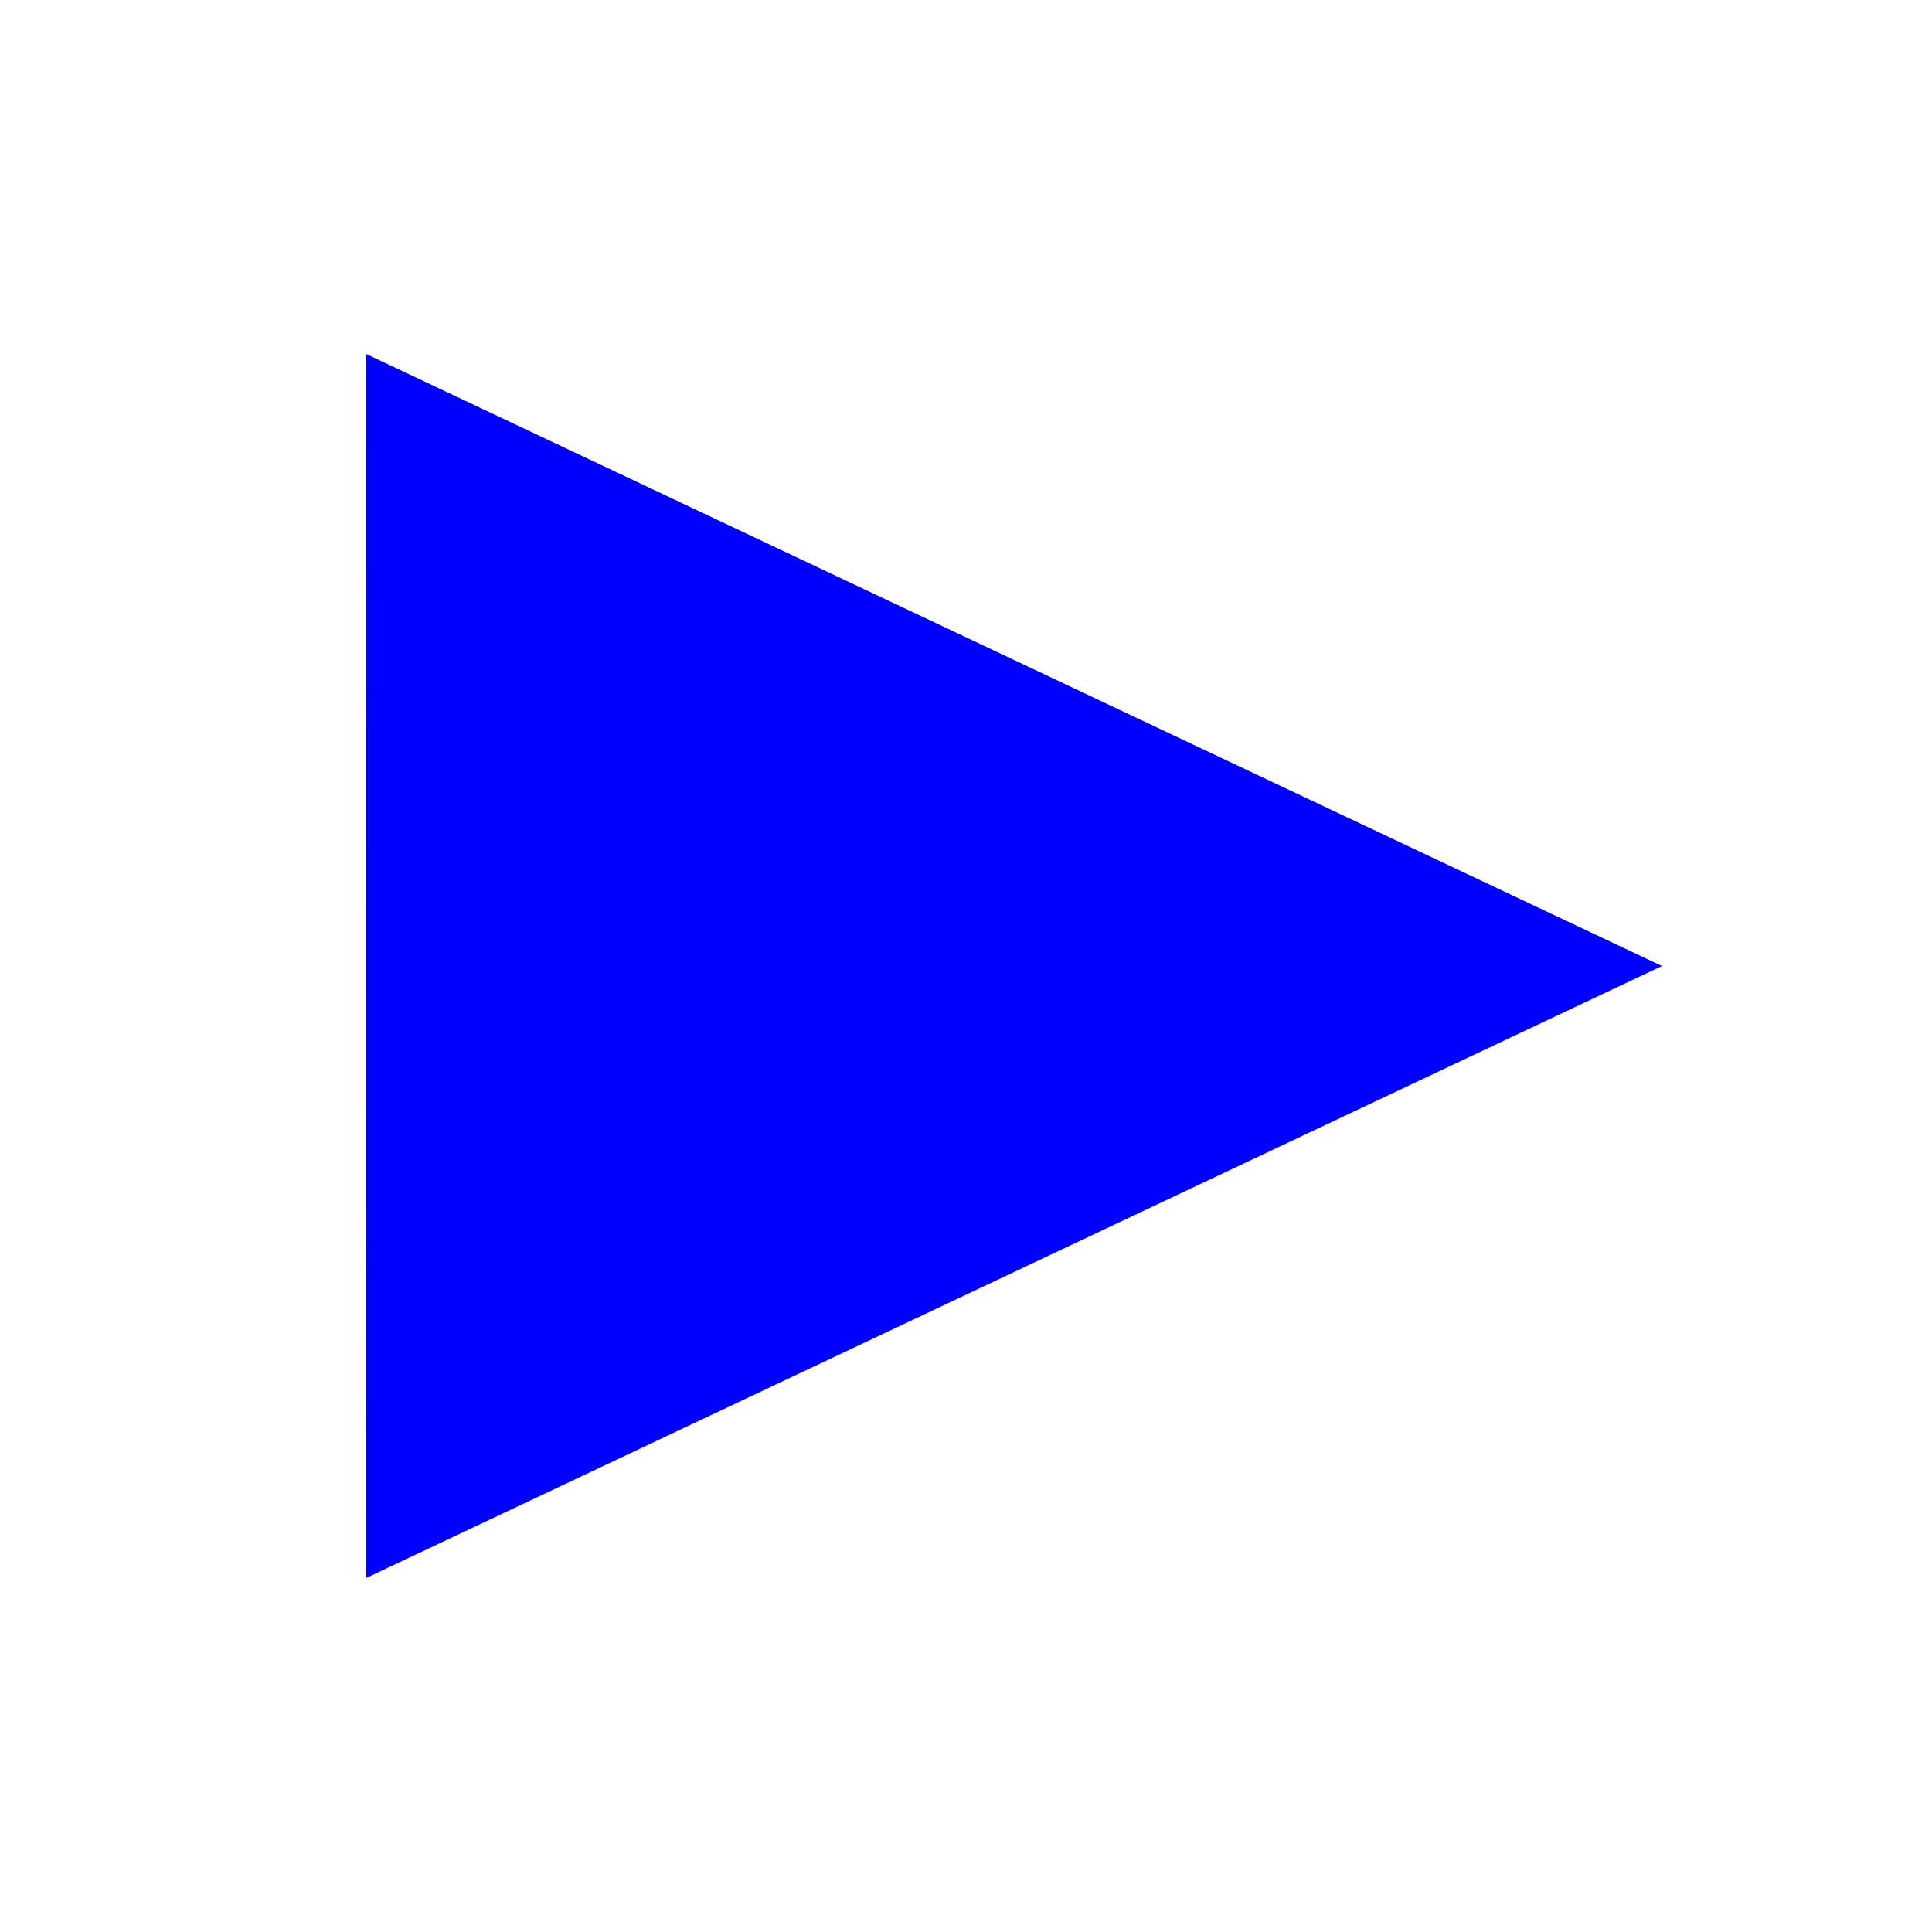
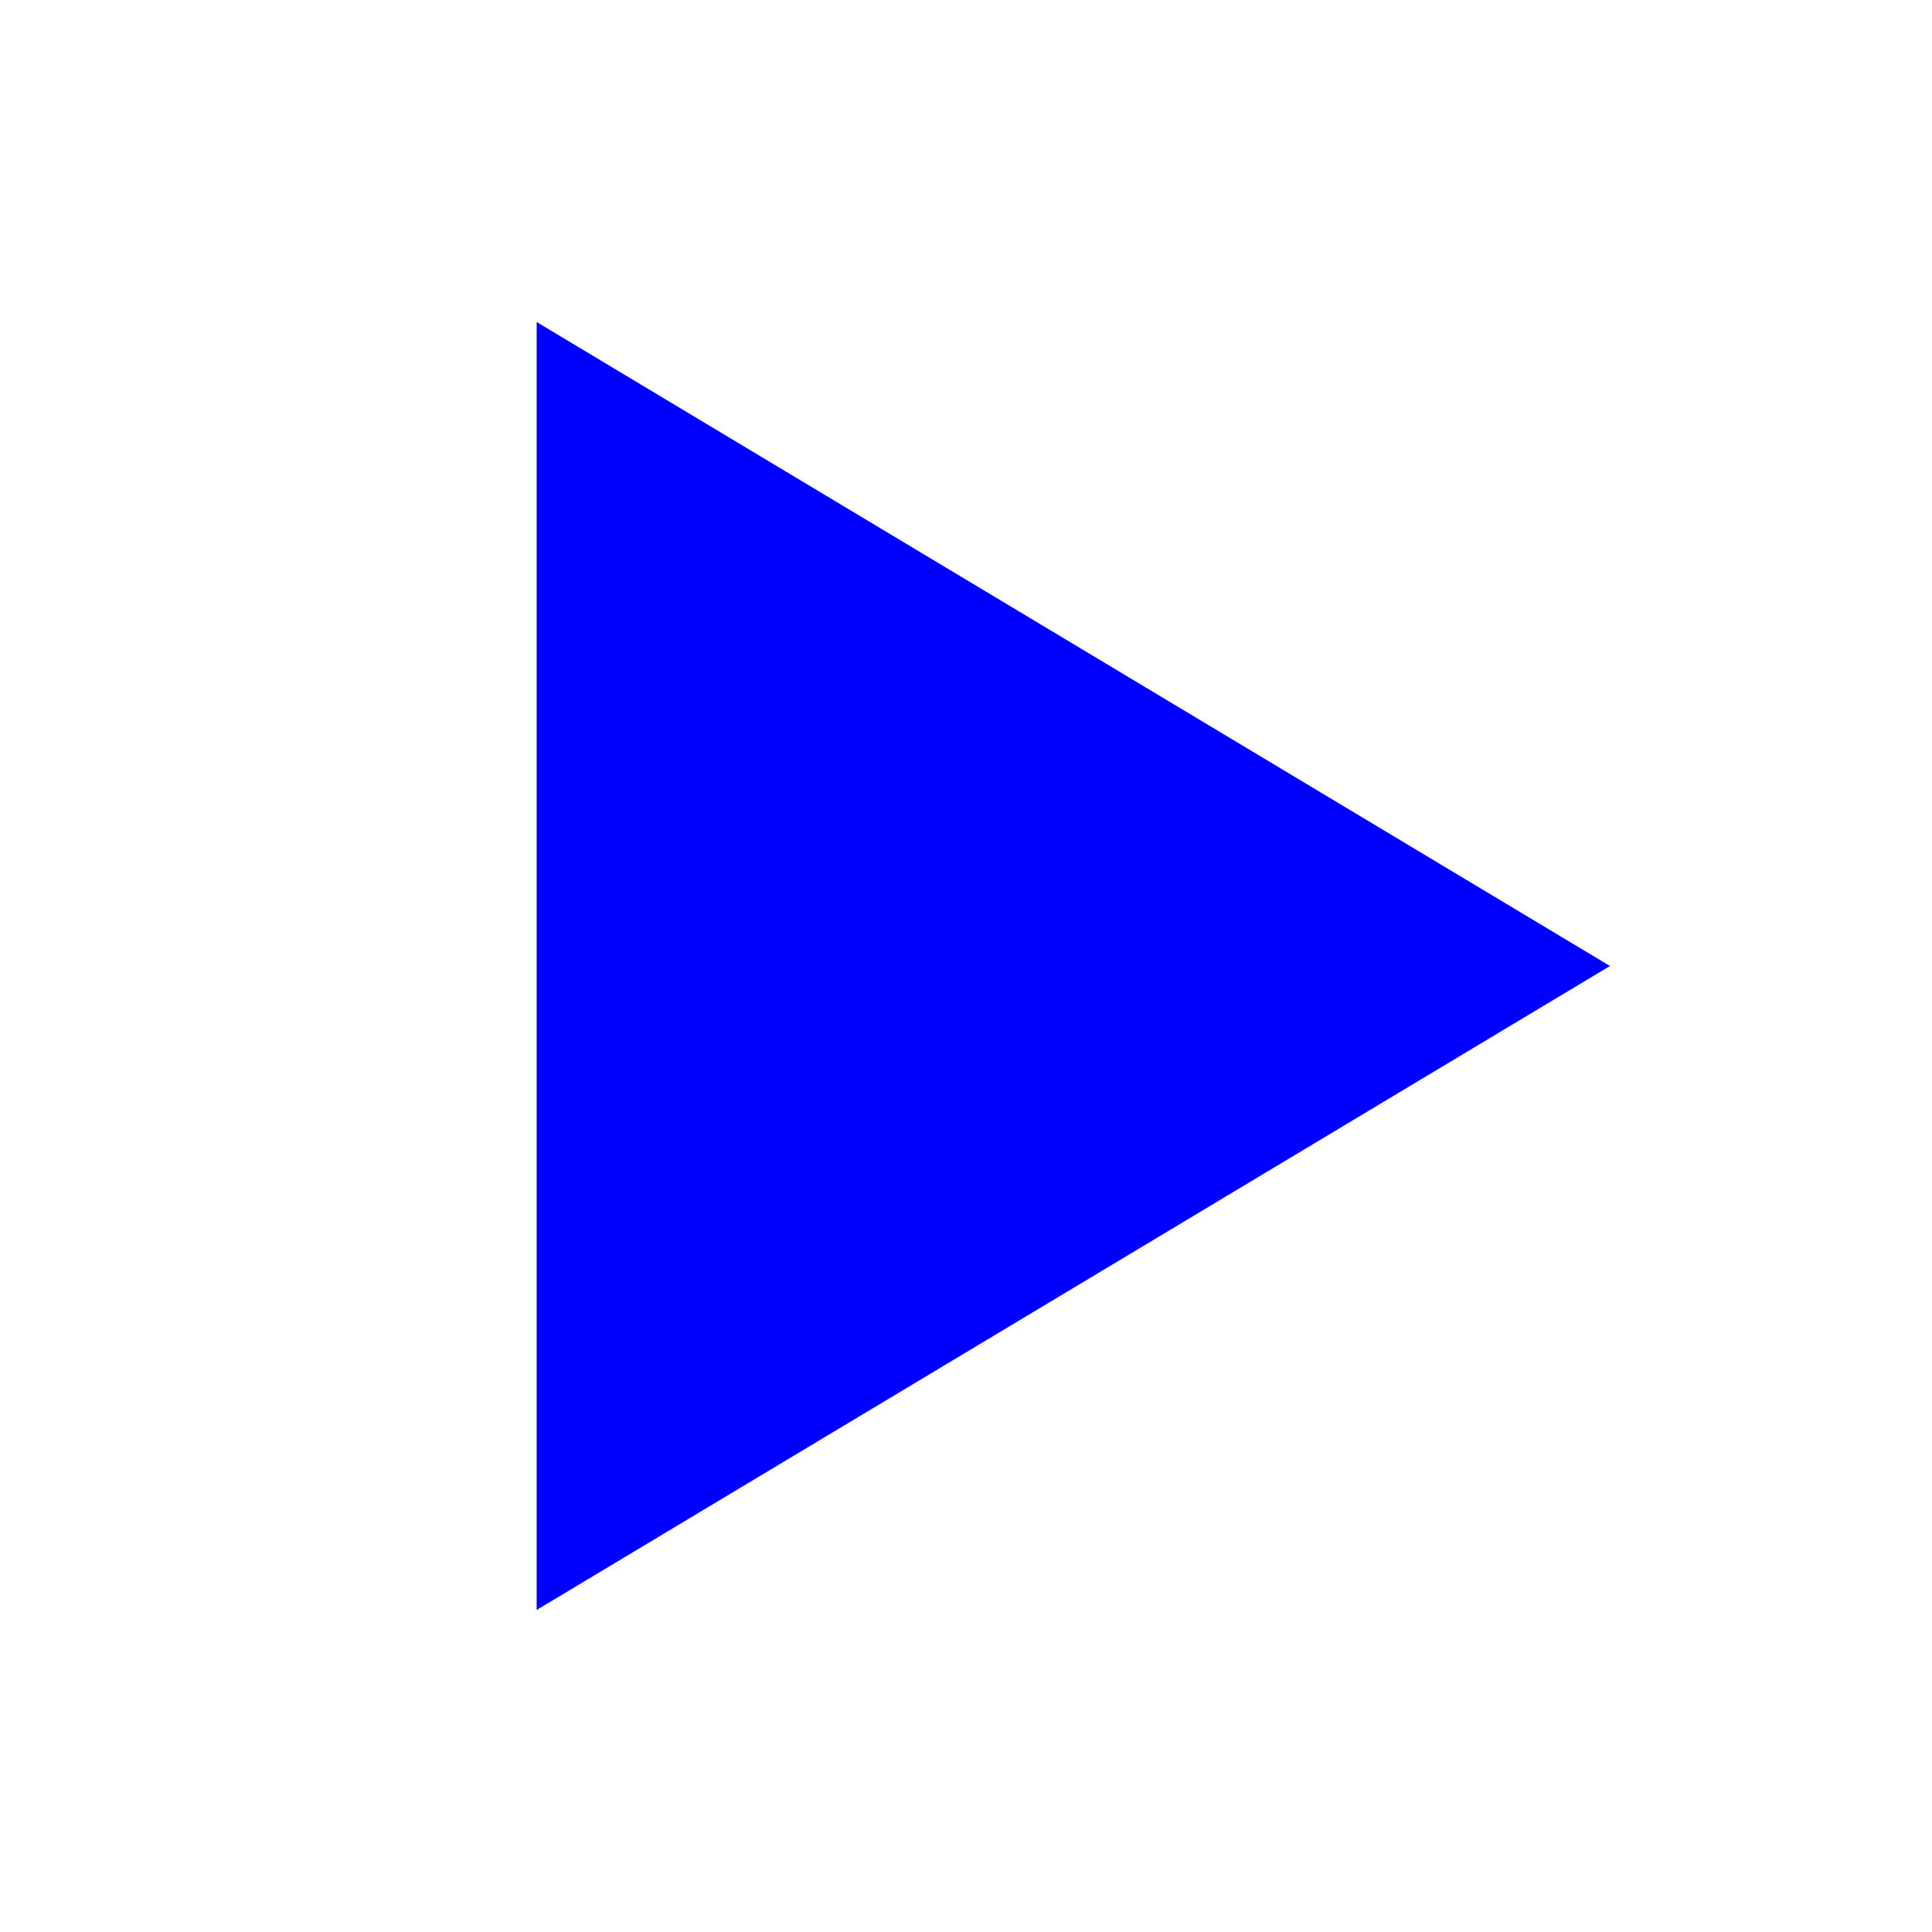
- <svg xmlns="http://www.w3.org/2000/svg" version="1.1" id="Слой_1" x="0px" y="0px" width="16" height="16" viewBox="0 0 16 16" xml:space="preserve" style="enable-background:new">
-   <defs id="defs9" />
-   <path style="color:#000000;fill:#0000ff;fill-opacity:1;fill-rule:nonzero;stroke:none;stroke-width:1;marker:none;visibility:visible;display:inline;overflow:visible;enable-background:accumulate" d="M 3.032,13.068 13.763,8 3.033,2.932 z" id="path3094" />
+ <svg xmlns="http://www.w3.org/2000/svg" width="18" height="18" viewBox="0 0 18 18" fill="none">
+   <path d="M5 15L15 9L5 3V15Z" fill="#0000FF" />
</svg>
